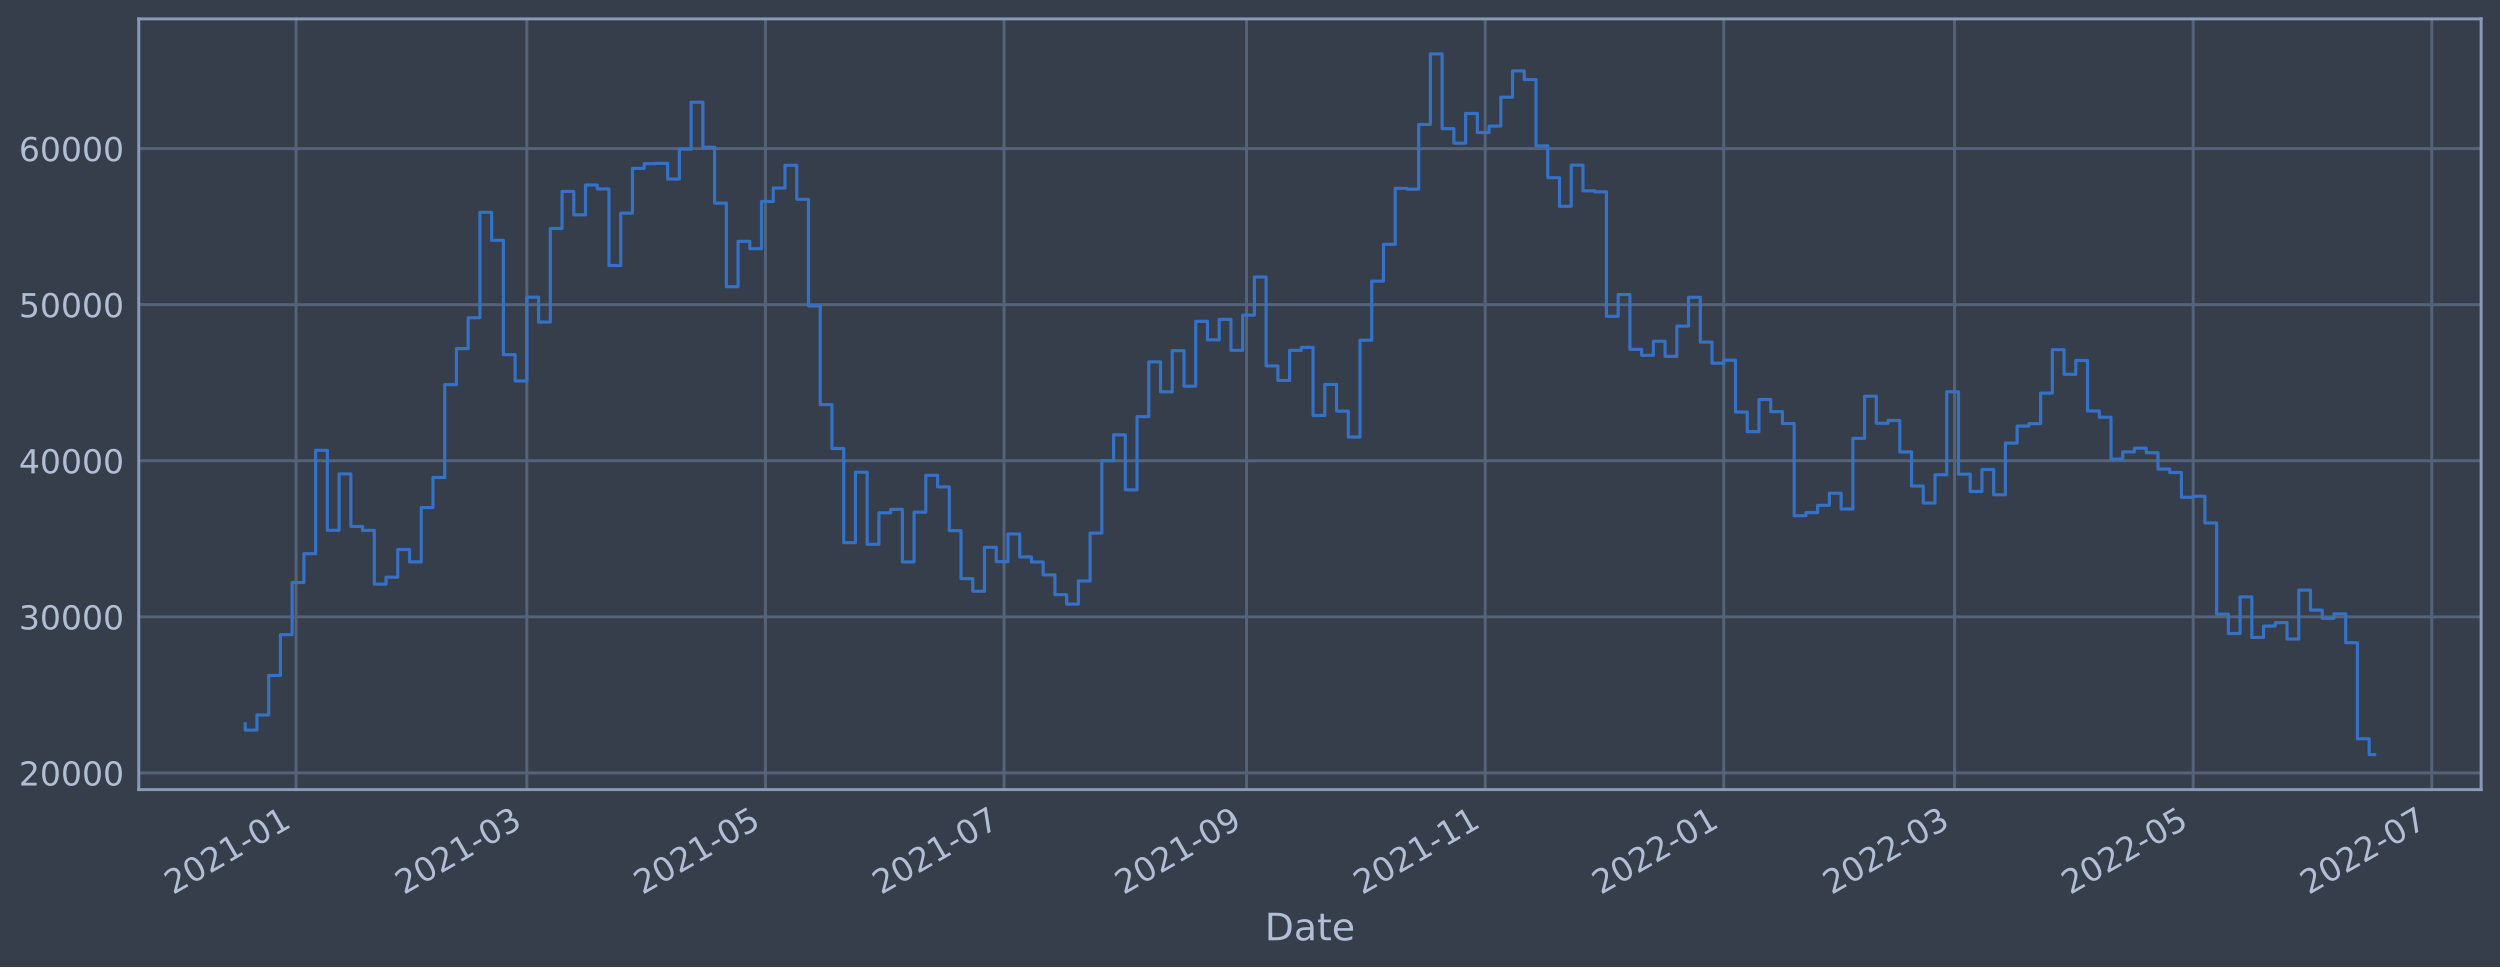
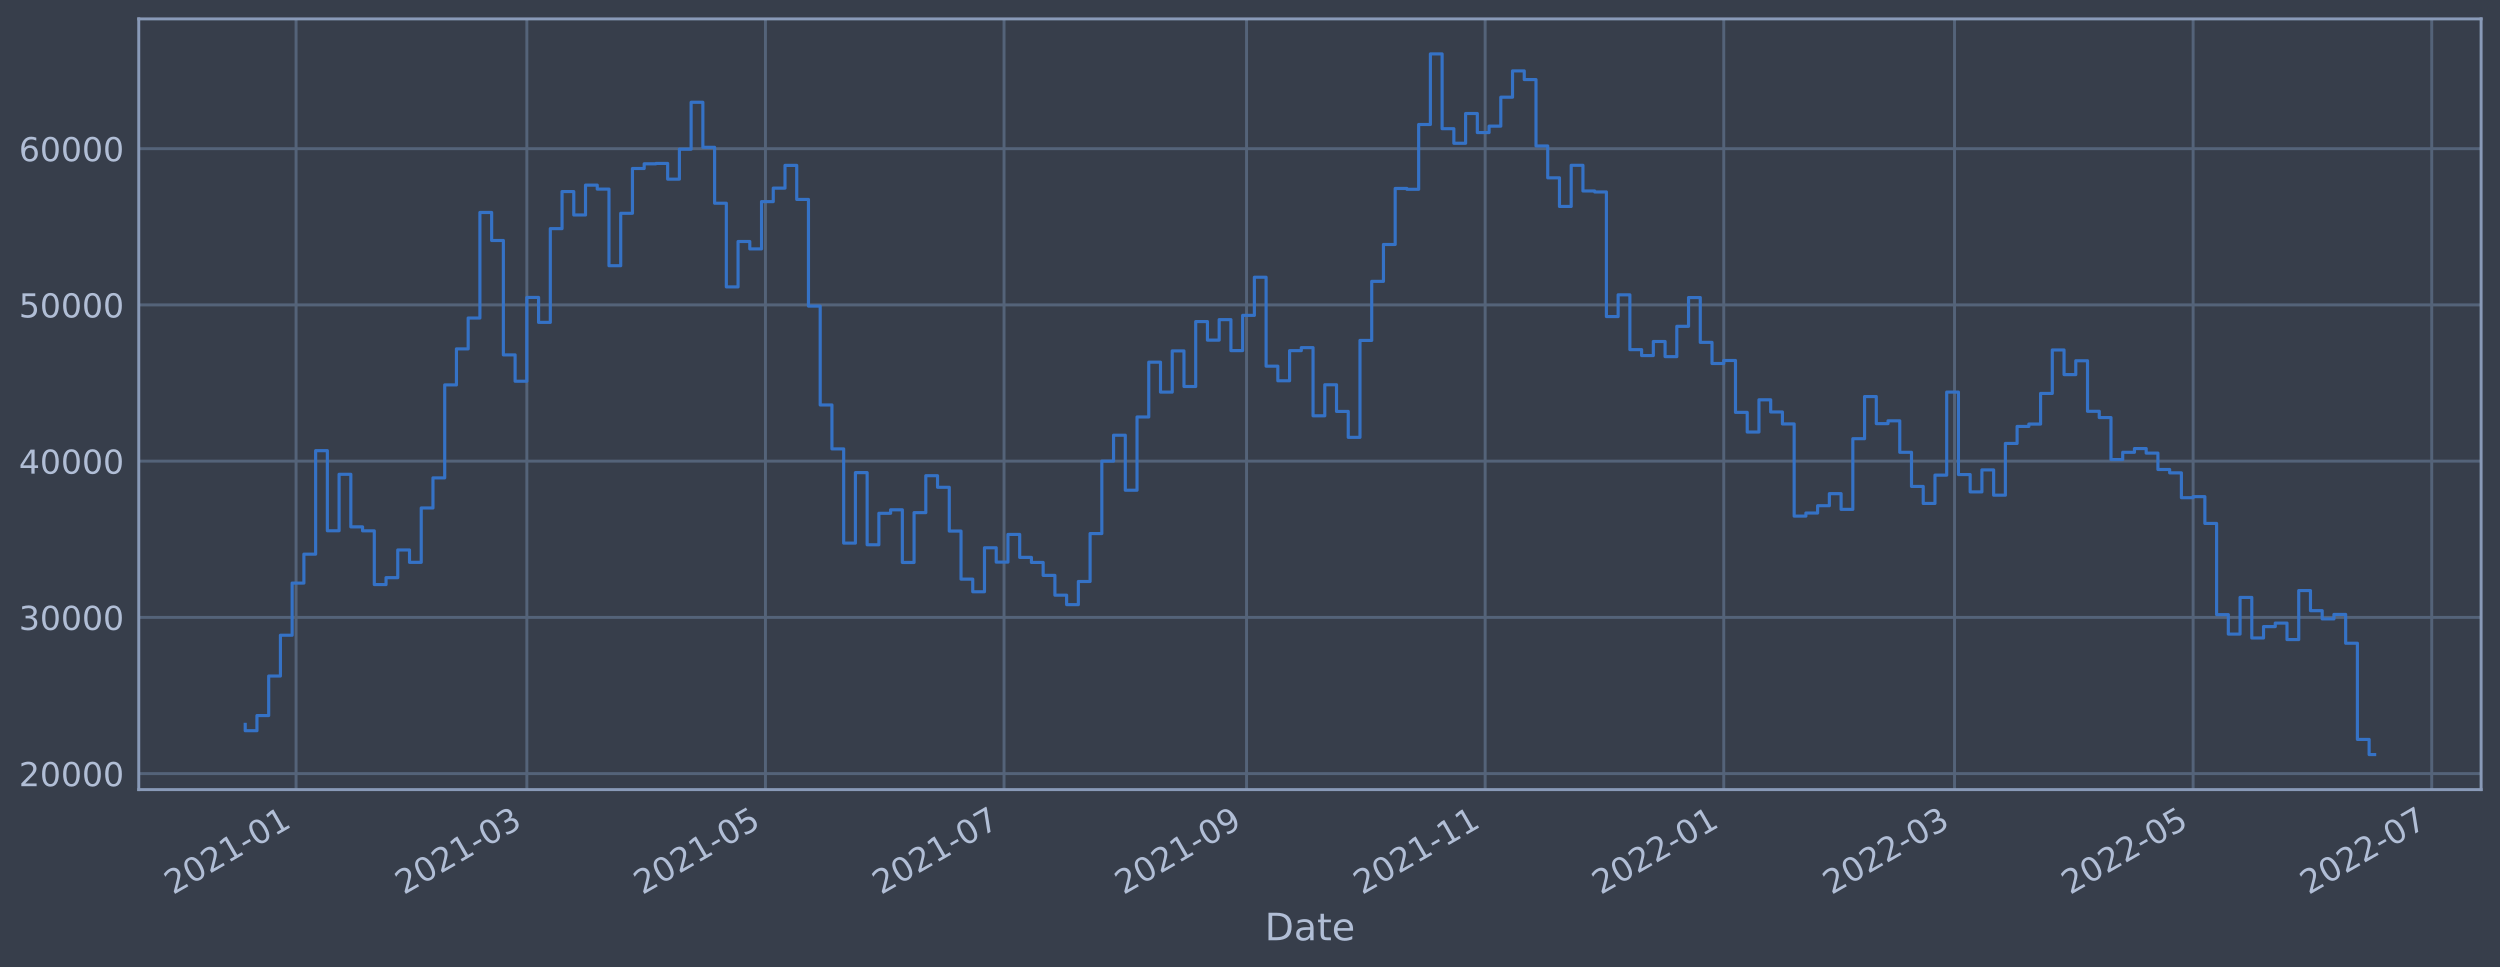
<svg xmlns="http://www.w3.org/2000/svg" xmlns:xlink="http://www.w3.org/1999/xlink" width="952.884pt" height="368.58pt" viewBox="0 0 952.884 368.58" version="1.1">
  <defs>
    <style type="text/css">*{stroke-linejoin: round; stroke-linecap: butt}</style>
  </defs>
  <g id="figure_1">
    <g id="patch_1">
      <path d="M 0 368.58  L 952.884 368.58  L 952.884 0  L 0 0  z " style="fill: #373e4b" />
    </g>
    <g id="axes_1">
      <g id="patch_2">
        <path d="M 52.884 300.96  L 945.684 300.96  L 945.684 7.2  L 52.884 7.2  z " style="fill: #373e4b" />
      </g>
      <g id="matplotlib.axis_1">
        <g id="xtick_1">
          <g id="line2d_1">
-             <path d="M 112.847 300.96  L 112.847 7.2  " clip-path="url(#p9468a75ae6)" style="fill: none; stroke: #546379; stroke-width: 1.12; stroke-linecap: square" />
+             <path d="M 112.847 300.96  L 112.847 7.2  " clip-path="url(#p92cea0943f)" style="fill: none; stroke: #546379; stroke-width: 1.12; stroke-linecap: square" />
          </g>
          <g id="line2d_2" />
          <g id="text_1">
-             <g style="fill: #b1bed6" transform="translate(65.94384 341.1745)rotate(-30)scale(0.126 -0.126)">
+             <g style="fill: #b1bed6" transform="translate(65.94352 341.1745)rotate(-30)scale(0.126 -0.126)">
              <defs>
                <path id="DejaVuSans-32" d="M 1228 531  L 3431 531  L 3431 0  L 469 0  L 469 531  Q 828 903 1448 1529  Q 2069 2156 2228 2338  Q 2531 2678 2651 2914  Q 2772 3150 2772 3378  Q 2772 3750 2511 3984  Q 2250 4219 1831 4219  Q 1534 4219 1204 4116  Q 875 4013 500 3803  L 500 4441  Q 881 4594 1212 4672  Q 1544 4750 1819 4750  Q 2544 4750 2975 4387  Q 3406 4025 3406 3419  Q 3406 3131 3298 2873  Q 3191 2616 2906 2266  Q 2828 2175 2409 1742  Q 1991 1309 1228 531  z " transform="scale(0.015625)" />
                <path id="DejaVuSans-30" d="M 2034 4250  Q 1547 4250 1301 3770  Q 1056 3291 1056 2328  Q 1056 1369 1301 889  Q 1547 409 2034 409  Q 2525 409 2770 889  Q 3016 1369 3016 2328  Q 3016 3291 2770 3770  Q 2525 4250 2034 4250  z M 2034 4750  Q 2819 4750 3233 4129  Q 3647 3509 3647 2328  Q 3647 1150 3233 529  Q 2819 -91 2034 -91  Q 1250 -91 836 529  Q 422 1150 422 2328  Q 422 3509 836 4129  Q 1250 4750 2034 4750  z " transform="scale(0.015625)" />
                <path id="DejaVuSans-31" d="M 794 531  L 1825 531  L 1825 4091  L 703 3866  L 703 4441  L 1819 4666  L 2450 4666  L 2450 531  L 3481 531  L 3481 0  L 794 0  L 794 531  z " transform="scale(0.015625)" />
                <path id="DejaVuSans-2d" d="M 313 2009  L 1997 2009  L 1997 1497  L 313 1497  L 313 2009  z " transform="scale(0.015625)" />
              </defs>
              <use xlink:href="#DejaVuSans-32" />
              <use xlink:href="#DejaVuSans-30" x="63.623" />
              <use xlink:href="#DejaVuSans-32" x="127.246" />
              <use xlink:href="#DejaVuSans-31" x="190.869" />
              <use xlink:href="#DejaVuSans-2d" x="254.492" />
              <use xlink:href="#DejaVuSans-30" x="290.576" />
              <use xlink:href="#DejaVuSans-31" x="354.199" />
            </g>
          </g>
        </g>
        <g id="xtick_2">
          <g id="line2d_3">
-             <path d="M 200.81 300.96  L 200.81 7.2  " clip-path="url(#p9468a75ae6)" style="fill: none; stroke: #546379; stroke-width: 1.12; stroke-linecap: square" />
+             <path d="M 200.808 300.96  L 200.808 7.2  " clip-path="url(#p92cea0943f)" style="fill: none; stroke: #546379; stroke-width: 1.12; stroke-linecap: square" />
          </g>
          <g id="line2d_4" />
          <g id="text_2">
-             <g style="fill: #b1bed6" transform="translate(153.9062 341.1745)rotate(-30)scale(0.126 -0.126)">
+             <g style="fill: #b1bed6" transform="translate(153.9045 341.1745)rotate(-30)scale(0.126 -0.126)">
              <defs>
                <path id="DejaVuSans-33" d="M 2597 2516  Q 3050 2419 3304 2112  Q 3559 1806 3559 1356  Q 3559 666 3084 287  Q 2609 -91 1734 -91  Q 1441 -91 1130 -33  Q 819 25 488 141  L 488 750  Q 750 597 1062 519  Q 1375 441 1716 441  Q 2309 441 2620 675  Q 2931 909 2931 1356  Q 2931 1769 2642 2001  Q 2353 2234 1838 2234  L 1294 2234  L 1294 2753  L 1863 2753  Q 2328 2753 2575 2939  Q 2822 3125 2822 3475  Q 2822 3834 2567 4026  Q 2313 4219 1838 4219  Q 1578 4219 1281 4162  Q 984 4106 628 3988  L 628 4550  Q 988 4650 1302 4700  Q 1616 4750 1894 4750  Q 2613 4750 3031 4423  Q 3450 4097 3450 3541  Q 3450 3153 3228 2886  Q 3006 2619 2597 2516  z " transform="scale(0.015625)" />
              </defs>
              <use xlink:href="#DejaVuSans-32" />
              <use xlink:href="#DejaVuSans-30" x="63.623" />
              <use xlink:href="#DejaVuSans-32" x="127.246" />
              <use xlink:href="#DejaVuSans-31" x="190.869" />
              <use xlink:href="#DejaVuSans-2d" x="254.492" />
              <use xlink:href="#DejaVuSans-30" x="290.576" />
              <use xlink:href="#DejaVuSans-33" x="354.199" />
            </g>
          </g>
        </g>
        <g id="xtick_3">
          <g id="line2d_5">
-             <path d="M 291.754 300.96  L 291.754 7.2  " clip-path="url(#p9468a75ae6)" style="fill: none; stroke: #546379; stroke-width: 1.12; stroke-linecap: square" />
+             <path d="M 291.75 300.96  L 291.75 7.2  " clip-path="url(#p92cea0943f)" style="fill: none; stroke: #546379; stroke-width: 1.12; stroke-linecap: square" />
          </g>
          <g id="line2d_6" />
          <g id="text_3">
-             <g style="fill: #b1bed6" transform="translate(244.8504 341.1745)rotate(-30)scale(0.126 -0.126)">
+             <g style="fill: #b1bed6" transform="translate(244.8471 341.1745)rotate(-30)scale(0.126 -0.126)">
              <defs>
                <path id="DejaVuSans-35" d="M 691 4666  L 3169 4666  L 3169 4134  L 1269 4134  L 1269 2991  Q 1406 3038 1543 3061  Q 1681 3084 1819 3084  Q 2600 3084 3056 2656  Q 3513 2228 3513 1497  Q 3513 744 3044 326  Q 2575 -91 1722 -91  Q 1428 -91 1123 -41  Q 819 9 494 109  L 494 744  Q 775 591 1075 516  Q 1375 441 1709 441  Q 2250 441 2565 725  Q 2881 1009 2881 1497  Q 2881 1984 2565 2268  Q 2250 2553 1709 2553  Q 1456 2553 1204 2497  Q 953 2441 691 2322  L 691 4666  z " transform="scale(0.015625)" />
              </defs>
              <use xlink:href="#DejaVuSans-32" />
              <use xlink:href="#DejaVuSans-30" x="63.623" />
              <use xlink:href="#DejaVuSans-32" x="127.246" />
              <use xlink:href="#DejaVuSans-31" x="190.869" />
              <use xlink:href="#DejaVuSans-2d" x="254.492" />
              <use xlink:href="#DejaVuSans-30" x="290.576" />
              <use xlink:href="#DejaVuSans-35" x="354.199" />
            </g>
          </g>
        </g>
        <g id="xtick_4">
          <g id="line2d_7">
-             <path d="M 382.698 300.96  L 382.698 7.2  " clip-path="url(#p9468a75ae6)" style="fill: none; stroke: #546379; stroke-width: 1.12; stroke-linecap: square" />
+             <path d="M 382.693 300.96  L 382.693 7.2  " clip-path="url(#p92cea0943f)" style="fill: none; stroke: #546379; stroke-width: 1.12; stroke-linecap: square" />
          </g>
          <g id="line2d_8" />
          <g id="text_4">
-             <g style="fill: #b1bed6" transform="translate(335.7946 341.1745)rotate(-30)scale(0.126 -0.126)">
+             <g style="fill: #b1bed6" transform="translate(335.7898 341.1745)rotate(-30)scale(0.126 -0.126)">
              <defs>
                <path id="DejaVuSans-37" d="M 525 4666  L 3525 4666  L 3525 4397  L 1831 0  L 1172 0  L 2766 4134  L 525 4134  L 525 4666  z " transform="scale(0.015625)" />
              </defs>
              <use xlink:href="#DejaVuSans-32" />
              <use xlink:href="#DejaVuSans-30" x="63.623" />
              <use xlink:href="#DejaVuSans-32" x="127.246" />
              <use xlink:href="#DejaVuSans-31" x="190.869" />
              <use xlink:href="#DejaVuSans-2d" x="254.492" />
              <use xlink:href="#DejaVuSans-30" x="290.576" />
              <use xlink:href="#DejaVuSans-37" x="354.199" />
            </g>
          </g>
        </g>
        <g id="xtick_5">
          <g id="line2d_9">
-             <path d="M 475.133 300.96  L 475.133 7.2  " clip-path="url(#p9468a75ae6)" style="fill: none; stroke: #546379; stroke-width: 1.12; stroke-linecap: square" />
+             <path d="M 475.127 300.96  L 475.127 7.2  " clip-path="url(#p92cea0943f)" style="fill: none; stroke: #546379; stroke-width: 1.12; stroke-linecap: square" />
          </g>
          <g id="line2d_10" />
          <g id="text_5">
-             <g style="fill: #b1bed6" transform="translate(428.2296 341.1745)rotate(-30)scale(0.126 -0.126)">
+             <g style="fill: #b1bed6" transform="translate(428.2233 341.1745)rotate(-30)scale(0.126 -0.126)">
              <defs>
                <path id="DejaVuSans-39" d="M 703 97  L 703 672  Q 941 559 1184 500  Q 1428 441 1663 441  Q 2288 441 2617 861  Q 2947 1281 2994 2138  Q 2813 1869 2534 1725  Q 2256 1581 1919 1581  Q 1219 1581 811 2004  Q 403 2428 403 3163  Q 403 3881 828 4315  Q 1253 4750 1959 4750  Q 2769 4750 3195 4129  Q 3622 3509 3622 2328  Q 3622 1225 3098 567  Q 2575 -91 1691 -91  Q 1453 -91 1209 -44  Q 966 3 703 97  z M 1959 2075  Q 2384 2075 2632 2365  Q 2881 2656 2881 3163  Q 2881 3666 2632 3958  Q 2384 4250 1959 4250  Q 1534 4250 1286 3958  Q 1038 3666 1038 3163  Q 1038 2656 1286 2365  Q 1534 2075 1959 2075  z " transform="scale(0.015625)" />
              </defs>
              <use xlink:href="#DejaVuSans-32" />
              <use xlink:href="#DejaVuSans-30" x="63.623" />
              <use xlink:href="#DejaVuSans-32" x="127.246" />
              <use xlink:href="#DejaVuSans-31" x="190.869" />
              <use xlink:href="#DejaVuSans-2d" x="254.492" />
              <use xlink:href="#DejaVuSans-30" x="290.576" />
              <use xlink:href="#DejaVuSans-39" x="354.199" />
            </g>
          </g>
        </g>
        <g id="xtick_6">
          <g id="line2d_11">
-             <path d="M 566.077 300.96  L 566.077 7.2  " clip-path="url(#p9468a75ae6)" style="fill: none; stroke: #546379; stroke-width: 1.12; stroke-linecap: square" />
+             <path d="M 566.069 300.96  L 566.069 7.2  " clip-path="url(#p92cea0943f)" style="fill: none; stroke: #546379; stroke-width: 1.12; stroke-linecap: square" />
          </g>
          <g id="line2d_12" />
          <g id="text_6">
-             <g style="fill: #b1bed6" transform="translate(519.1738 341.1745)rotate(-30)scale(0.126 -0.126)">
+             <g style="fill: #b1bed6" transform="translate(519.166 341.1745)rotate(-30)scale(0.126 -0.126)">
              <use xlink:href="#DejaVuSans-32" />
              <use xlink:href="#DejaVuSans-30" x="63.623" />
              <use xlink:href="#DejaVuSans-32" x="127.246" />
              <use xlink:href="#DejaVuSans-31" x="190.869" />
              <use xlink:href="#DejaVuSans-2d" x="254.492" />
              <use xlink:href="#DejaVuSans-31" x="290.576" />
              <use xlink:href="#DejaVuSans-31" x="354.199" />
            </g>
          </g>
        </g>
        <g id="xtick_7">
          <g id="line2d_13">
-             <path d="M 657.021 300.96  L 657.021 7.2  " clip-path="url(#p9468a75ae6)" style="fill: none; stroke: #546379; stroke-width: 1.12; stroke-linecap: square" />
+             <path d="M 657.012 300.96  L 657.012 7.2  " clip-path="url(#p92cea0943f)" style="fill: none; stroke: #546379; stroke-width: 1.12; stroke-linecap: square" />
          </g>
          <g id="line2d_14" />
          <g id="text_7">
-             <g style="fill: #b1bed6" transform="translate(610.118 341.1745)rotate(-30)scale(0.126 -0.126)">
+             <g style="fill: #b1bed6" transform="translate(610.1086 341.1745)rotate(-30)scale(0.126 -0.126)">
              <use xlink:href="#DejaVuSans-32" />
              <use xlink:href="#DejaVuSans-30" x="63.623" />
              <use xlink:href="#DejaVuSans-32" x="127.246" />
              <use xlink:href="#DejaVuSans-32" x="190.869" />
              <use xlink:href="#DejaVuSans-2d" x="254.492" />
              <use xlink:href="#DejaVuSans-30" x="290.576" />
              <use xlink:href="#DejaVuSans-31" x="354.199" />
            </g>
          </g>
        </g>
        <g id="xtick_8">
          <g id="line2d_15">
-             <path d="M 744.984 300.96  L 744.984 7.2  " clip-path="url(#p9468a75ae6)" style="fill: none; stroke: #546379; stroke-width: 1.12; stroke-linecap: square" />
+             <path d="M 744.973 300.96  L 744.973 7.2  " clip-path="url(#p92cea0943f)" style="fill: none; stroke: #546379; stroke-width: 1.12; stroke-linecap: square" />
          </g>
          <g id="line2d_16" />
          <g id="text_8">
-             <g style="fill: #b1bed6" transform="translate(698.0804 341.1745)rotate(-30)scale(0.126 -0.126)">
+             <g style="fill: #b1bed6" transform="translate(698.0696 341.1745)rotate(-30)scale(0.126 -0.126)">
              <use xlink:href="#DejaVuSans-32" />
              <use xlink:href="#DejaVuSans-30" x="63.623" />
              <use xlink:href="#DejaVuSans-32" x="127.246" />
              <use xlink:href="#DejaVuSans-32" x="190.869" />
              <use xlink:href="#DejaVuSans-2d" x="254.492" />
              <use xlink:href="#DejaVuSans-30" x="290.576" />
              <use xlink:href="#DejaVuSans-33" x="354.199" />
            </g>
          </g>
        </g>
        <g id="xtick_9">
          <g id="line2d_17">
-             <path d="M 835.928 300.96  L 835.928 7.2  " clip-path="url(#p9468a75ae6)" style="fill: none; stroke: #546379; stroke-width: 1.12; stroke-linecap: square" />
+             <path d="M 835.916 300.96  L 835.916 7.2  " clip-path="url(#p92cea0943f)" style="fill: none; stroke: #546379; stroke-width: 1.12; stroke-linecap: square" />
          </g>
          <g id="line2d_18" />
          <g id="text_9">
-             <g style="fill: #b1bed6" transform="translate(789.0246 341.1745)rotate(-30)scale(0.126 -0.126)">
+             <g style="fill: #b1bed6" transform="translate(789.0122 341.1745)rotate(-30)scale(0.126 -0.126)">
              <use xlink:href="#DejaVuSans-32" />
              <use xlink:href="#DejaVuSans-30" x="63.623" />
              <use xlink:href="#DejaVuSans-32" x="127.246" />
              <use xlink:href="#DejaVuSans-32" x="190.869" />
              <use xlink:href="#DejaVuSans-2d" x="254.492" />
              <use xlink:href="#DejaVuSans-30" x="290.576" />
              <use xlink:href="#DejaVuSans-35" x="354.199" />
            </g>
          </g>
        </g>
        <g id="xtick_10">
          <g id="line2d_19">
-             <path d="M 926.872 300.96  L 926.872 7.2  " clip-path="url(#p9468a75ae6)" style="fill: none; stroke: #546379; stroke-width: 1.12; stroke-linecap: square" />
+             <path d="M 926.858 300.96  L 926.858 7.2  " clip-path="url(#p92cea0943f)" style="fill: none; stroke: #546379; stroke-width: 1.12; stroke-linecap: square" />
          </g>
          <g id="line2d_20" />
          <g id="text_10">
-             <g style="fill: #b1bed6" transform="translate(879.9687 341.1745)rotate(-30)scale(0.126 -0.126)">
+             <g style="fill: #b1bed6" transform="translate(879.9549 341.1745)rotate(-30)scale(0.126 -0.126)">
              <use xlink:href="#DejaVuSans-32" />
              <use xlink:href="#DejaVuSans-30" x="63.623" />
              <use xlink:href="#DejaVuSans-32" x="127.246" />
              <use xlink:href="#DejaVuSans-32" x="190.869" />
              <use xlink:href="#DejaVuSans-2d" x="254.492" />
              <use xlink:href="#DejaVuSans-30" x="290.576" />
              <use xlink:href="#DejaVuSans-37" x="354.199" />
            </g>
          </g>
        </g>
        <g id="text_11">
          <g style="fill: #b1bed6" transform="translate(482.0746 358.3856)scale(0.144 -0.144)">
            <defs>
              <path id="DejaVuSans-44" d="M 1259 4147  L 1259 519  L 2022 519  Q 2988 519 3436 956  Q 3884 1394 3884 2338  Q 3884 3275 3436 3711  Q 2988 4147 2022 4147  L 1259 4147  z M 628 4666  L 1925 4666  Q 3281 4666 3915 4102  Q 4550 3538 4550 2338  Q 4550 1131 3912 565  Q 3275 0 1925 0  L 628 0  L 628 4666  z " transform="scale(0.015625)" />
              <path id="DejaVuSans-61" d="M 2194 1759  Q 1497 1759 1228 1600  Q 959 1441 959 1056  Q 959 750 1161 570  Q 1363 391 1709 391  Q 2188 391 2477 730  Q 2766 1069 2766 1631  L 2766 1759  L 2194 1759  z M 3341 1997  L 3341 0  L 2766 0  L 2766 531  Q 2569 213 2275 61  Q 1981 -91 1556 -91  Q 1019 -91 701 211  Q 384 513 384 1019  Q 384 1609 779 1909  Q 1175 2209 1959 2209  L 2766 2209  L 2766 2266  Q 2766 2663 2505 2880  Q 2244 3097 1772 3097  Q 1472 3097 1187 3025  Q 903 2953 641 2809  L 641 3341  Q 956 3463 1253 3523  Q 1550 3584 1831 3584  Q 2591 3584 2966 3190  Q 3341 2797 3341 1997  z " transform="scale(0.015625)" />
              <path id="DejaVuSans-74" d="M 1172 4494  L 1172 3500  L 2356 3500  L 2356 3053  L 1172 3053  L 1172 1153  Q 1172 725 1289 603  Q 1406 481 1766 481  L 2356 481  L 2356 0  L 1766 0  Q 1100 0 847 248  Q 594 497 594 1153  L 594 3053  L 172 3053  L 172 3500  L 594 3500  L 594 4494  L 1172 4494  z " transform="scale(0.015625)" />
              <path id="DejaVuSans-65" d="M 3597 1894  L 3597 1613  L 953 1613  Q 991 1019 1311 708  Q 1631 397 2203 397  Q 2534 397 2845 478  Q 3156 559 3463 722  L 3463 178  Q 3153 47 2828 -22  Q 2503 -91 2169 -91  Q 1331 -91 842 396  Q 353 884 353 1716  Q 353 2575 817 3079  Q 1281 3584 2069 3584  Q 2775 3584 3186 3129  Q 3597 2675 3597 1894  z M 3022 2063  Q 3016 2534 2758 2815  Q 2500 3097 2075 3097  Q 1594 3097 1305 2825  Q 1016 2553 972 2059  L 3022 2063  z " transform="scale(0.015625)" />
            </defs>
            <use xlink:href="#DejaVuSans-44" />
            <use xlink:href="#DejaVuSans-61" x="77.002" />
            <use xlink:href="#DejaVuSans-74" x="138.281" />
            <use xlink:href="#DejaVuSans-65" x="177.49" />
          </g>
        </g>
      </g>
      <g id="matplotlib.axis_2">
        <g id="ytick_1">
          <g id="line2d_21">
-             <path d="M 52.884 294.611  L 945.684 294.611  " clip-path="url(#p9468a75ae6)" style="fill: none; stroke: #546379; stroke-width: 1.12; stroke-linecap: square" />
+             <path d="M 52.884 294.867  L 945.684 294.867  " clip-path="url(#p92cea0943f)" style="fill: none; stroke: #546379; stroke-width: 1.12; stroke-linecap: square" />
          </g>
          <g id="line2d_22" />
          <g id="text_12">
-             <g style="fill: #b1bed6" transform="translate(7.2 299.3978)scale(0.126 -0.126)">
+             <g style="fill: #b1bed6" transform="translate(7.2 299.6543)scale(0.126 -0.126)">
              <use xlink:href="#DejaVuSans-32" />
              <use xlink:href="#DejaVuSans-30" x="63.623" />
              <use xlink:href="#DejaVuSans-30" x="127.246" />
              <use xlink:href="#DejaVuSans-30" x="190.869" />
              <use xlink:href="#DejaVuSans-30" x="254.492" />
            </g>
          </g>
        </g>
        <g id="ytick_2">
          <g id="line2d_23">
-             <path d="M 52.884 235.115  L 945.684 235.115  " clip-path="url(#p9468a75ae6)" style="fill: none; stroke: #546379; stroke-width: 1.12; stroke-linecap: square" />
+             <path d="M 52.884 235.316  L 945.684 235.316  " clip-path="url(#p92cea0943f)" style="fill: none; stroke: #546379; stroke-width: 1.12; stroke-linecap: square" />
          </g>
          <g id="line2d_24" />
          <g id="text_13">
-             <g style="fill: #b1bed6" transform="translate(7.2 239.9022)scale(0.126 -0.126)">
+             <g style="fill: #b1bed6" transform="translate(7.2 240.103)scale(0.126 -0.126)">
              <use xlink:href="#DejaVuSans-33" />
              <use xlink:href="#DejaVuSans-30" x="63.623" />
              <use xlink:href="#DejaVuSans-30" x="127.246" />
              <use xlink:href="#DejaVuSans-30" x="190.869" />
              <use xlink:href="#DejaVuSans-30" x="254.492" />
            </g>
          </g>
        </g>
        <g id="ytick_3">
          <g id="line2d_25">
-             <path d="M 52.884 175.62  L 945.684 175.62  " clip-path="url(#p9468a75ae6)" style="fill: none; stroke: #546379; stroke-width: 1.12; stroke-linecap: square" />
+             <path d="M 52.884 175.765  L 945.684 175.765  " clip-path="url(#p92cea0943f)" style="fill: none; stroke: #546379; stroke-width: 1.12; stroke-linecap: square" />
          </g>
          <g id="line2d_26" />
          <g id="text_14">
-             <g style="fill: #b1bed6" transform="translate(7.2 180.4066)scale(0.126 -0.126)">
+             <g style="fill: #b1bed6" transform="translate(7.2 180.5517)scale(0.126 -0.126)">
              <defs>
                <path id="DejaVuSans-34" d="M 2419 4116  L 825 1625  L 2419 1625  L 2419 4116  z M 2253 4666  L 3047 4666  L 3047 1625  L 3713 1625  L 3713 1100  L 3047 1100  L 3047 0  L 2419 0  L 2419 1100  L 313 1100  L 313 1709  L 2253 4666  z " transform="scale(0.015625)" />
              </defs>
              <use xlink:href="#DejaVuSans-34" />
              <use xlink:href="#DejaVuSans-30" x="63.623" />
              <use xlink:href="#DejaVuSans-30" x="127.246" />
              <use xlink:href="#DejaVuSans-30" x="190.869" />
              <use xlink:href="#DejaVuSans-30" x="254.492" />
            </g>
          </g>
        </g>
        <g id="ytick_4">
          <g id="line2d_27">
-             <path d="M 52.884 116.124  L 945.684 116.124  " clip-path="url(#p9468a75ae6)" style="fill: none; stroke: #546379; stroke-width: 1.12; stroke-linecap: square" />
+             <path d="M 52.884 116.213  L 945.684 116.213  " clip-path="url(#p92cea0943f)" style="fill: none; stroke: #546379; stroke-width: 1.12; stroke-linecap: square" />
          </g>
          <g id="line2d_28" />
          <g id="text_15">
-             <g style="fill: #b1bed6" transform="translate(7.2 120.9109)scale(0.126 -0.126)">
+             <g style="fill: #b1bed6" transform="translate(7.2 121.0003)scale(0.126 -0.126)">
              <use xlink:href="#DejaVuSans-35" />
              <use xlink:href="#DejaVuSans-30" x="63.623" />
              <use xlink:href="#DejaVuSans-30" x="127.246" />
              <use xlink:href="#DejaVuSans-30" x="190.869" />
              <use xlink:href="#DejaVuSans-30" x="254.492" />
            </g>
          </g>
        </g>
        <g id="ytick_5">
          <g id="line2d_29">
-             <path d="M 52.884 56.628  L 945.684 56.628  " clip-path="url(#p9468a75ae6)" style="fill: none; stroke: #546379; stroke-width: 1.12; stroke-linecap: square" />
+             <path d="M 52.884 56.662  L 945.684 56.662  " clip-path="url(#p92cea0943f)" style="fill: none; stroke: #546379; stroke-width: 1.12; stroke-linecap: square" />
          </g>
          <g id="line2d_30" />
          <g id="text_16">
-             <g style="fill: #b1bed6" transform="translate(7.2 61.41528)scale(0.126 -0.126)">
+             <g style="fill: #b1bed6" transform="translate(7.2 61.44904)scale(0.126 -0.126)">
              <defs>
                <path id="DejaVuSans-36" d="M 2113 2584  Q 1688 2584 1439 2293  Q 1191 2003 1191 1497  Q 1191 994 1439 701  Q 1688 409 2113 409  Q 2538 409 2786 701  Q 3034 994 3034 1497  Q 3034 2003 2786 2293  Q 2538 2584 2113 2584  z M 3366 4563  L 3366 3988  Q 3128 4100 2886 4159  Q 2644 4219 2406 4219  Q 1781 4219 1451 3797  Q 1122 3375 1075 2522  Q 1259 2794 1537 2939  Q 1816 3084 2150 3084  Q 2853 3084 3261 2657  Q 3669 2231 3669 1497  Q 3669 778 3244 343  Q 2819 -91 2113 -91  Q 1303 -91 875 529  Q 447 1150 447 2328  Q 447 3434 972 4092  Q 1497 4750 2381 4750  Q 2619 4750 2861 4703  Q 3103 4656 3366 4563  z " transform="scale(0.015625)" />
              </defs>
              <use xlink:href="#DejaVuSans-36" />
              <use xlink:href="#DejaVuSans-30" x="63.623" />
              <use xlink:href="#DejaVuSans-30" x="127.246" />
              <use xlink:href="#DejaVuSans-30" x="190.869" />
              <use xlink:href="#DejaVuSans-30" x="254.492" />
            </g>
          </g>
        </g>
      </g>
      <g id="line2d_31">
-         <path d="M 93.466 275.865  L 93.466 278.276  L 97.938 278.276  L 97.938 272.505  L 102.411 272.505  L 102.411 257.446  L 106.884 257.446  L 106.884 241.918  L 111.356 241.918  L 111.356 222.053  L 115.829 222.053  L 115.829 211.039  L 120.302 211.039  L 120.302 171.632  L 124.774 171.632  L 124.774 202.125  L 129.247 202.125  L 129.247 180.626  L 133.72 180.626  L 133.72 200.649  L 138.192 200.649  L 138.192 202.161  L 142.665 202.161  L 142.665 222.623  L 147.138 222.623  L 147.138 219.993  L 151.61 219.993  L 151.61 209.447  L 156.083 209.447  L 156.083 214.155  L 160.556 214.155  L 160.556 193.456  L 165.028 193.456  L 165.028 181.997  L 169.501 181.997  L 169.501 146.597  L 173.974 146.597  L 173.974 132.871  L 178.446 132.871  L 178.446 121.121  L 182.919 121.121  L 182.919 80.923  L 187.392 80.923  L 187.392 91.591  L 191.864 91.591  L 191.864 135.16  L 196.337 135.16  L 196.337 145.194  L 200.81 145.194  L 200.81 113.282  L 205.282 113.282  L 205.282 122.778  L 209.755 122.778  L 209.755 87.081  L 214.228 87.081  L 214.228 72.97  L 218.7 72.97  L 218.7 81.886  L 223.173 81.886  L 223.173 70.515  L 227.645 70.515  L 227.645 72.031  L 232.118 72.031  L 232.118 101.201  L 236.591 101.201  L 236.591 81.236  L 241.063 81.236  L 241.063 64.183  L 245.536 64.183  L 245.536 62.391  L 250.009 62.391  L 250.009 62.256  L 254.481 62.256  L 254.481 68.238  L 258.954 68.238  L 258.954 56.837  L 263.427 56.837  L 263.427 38.963  L 267.899 38.963  L 267.899 56.11  L 272.372 56.11  L 272.372 77.405  L 276.845 77.405  L 276.845 109.263  L 281.317 109.263  L 281.317 91.989  L 285.79 91.989  L 285.79 94.8  L 290.263 94.8  L 290.263 76.795  L 294.735 76.795  L 294.735 71.661  L 299.208 71.661  L 299.208 63.001  L 303.681 63.001  L 303.681 75.964  L 308.153 75.964  L 308.153 116.585  L 312.626 116.585  L 312.626 154.223  L 317.099 154.223  L 317.099 170.953  L 321.571 170.953  L 321.571 206.828  L 326.044 206.828  L 326.044 179.986  L 330.517 179.986  L 330.517 207.464  L 334.989 207.464  L 334.989 195.475  L 339.462 195.475  L 339.462 194.149  L 343.935 194.149  L 343.935 214.203  L 348.407 214.203  L 348.407 195.226  L 352.88 195.226  L 352.88 181.172  L 357.353 181.172  L 357.353 185.586  L 361.825 185.586  L 361.825 202.249  L 366.298 202.249  L 366.298 220.553  L 370.771 220.553  L 370.771 225.354  L 375.243 225.354  L 375.243 208.6  L 379.716 208.6  L 379.716 214.072  L 384.189 214.072  L 384.189 203.527  L 388.661 203.527  L 388.661 212.275  L 393.134 212.275  L 393.134 214.199  L 397.607 214.199  L 397.607 219.131  L 402.079 219.131  L 402.079 226.659  L 406.552 226.659  L 406.552 230.261  L 411.025 230.261  L 411.025 221.444  L 415.497 221.444  L 415.497 203.195  L 419.97 203.195  L 419.97 175.604  L 424.443 175.604  L 424.443 165.749  L 428.915 165.749  L 428.915 186.698  L 433.388 186.698  L 433.388 158.806  L 437.861 158.806  L 437.861 137.938  L 442.333 137.938  L 442.333 149.336  L 446.806 149.336  L 446.806 133.637  L 451.279 133.637  L 451.279 147.193  L 455.751 147.193  L 455.751 122.478  L 460.224 122.478  L 460.224 129.543  L 464.697 129.543  L 464.697 121.735  L 469.169 121.735  L 469.169 133.528  L 473.642 133.528  L 473.642 120.116  L 478.115 120.116  L 478.115 105.599  L 482.587 105.599  L 482.587 139.456  L 487.06 139.456  L 487.06 145.01  L 491.533 145.01  L 491.533 133.544  L 496.005 133.544  L 496.005 132.404  L 500.478 132.404  L 500.478 158.357  L 504.951 158.357  L 504.951 146.532  L 509.423 146.532  L 509.423 156.684  L 513.896 156.684  L 513.896 166.562  L 518.369 166.562  L 518.369 129.647  L 522.841 129.647  L 522.841 107.165  L 527.314 107.165  L 527.314 93.115  L 531.787 93.115  L 531.787 71.788  L 536.259 71.788  L 536.259 72.111  L 540.732 72.111  L 540.732 47.429  L 545.205 47.429  L 545.205 20.553  L 549.677 20.553  L 549.677 49.029  L 554.15 49.029  L 554.15 54.575  L 558.623 54.575  L 558.623 43.247  L 563.095 43.247  L 563.095 50.503  L 567.568 50.503  L 567.568 48.05  L 572.041 48.05  L 572.041 37.035  L 576.513 37.035  L 576.513 27.019  L 580.986 27.019  L 580.986 30.326  L 585.459 30.326  L 585.459 55.603  L 589.931 55.603  L 589.931 67.736  L 594.404 67.736  L 594.404 78.633  L 598.877 78.633  L 598.877 62.962  L 603.349 62.962  L 603.349 72.738  L 607.822 72.738  L 607.822 73.11  L 612.295 73.11  L 612.295 120.563  L 616.767 120.563  L 616.767 112.284  L 621.24 112.284  L 621.24 133.155  L 625.713 133.155  L 625.713 135.418  L 630.185 135.418  L 630.185 130.056  L 634.658 130.056  L 634.658 135.821  L 639.131 135.821  L 639.131 124.285  L 643.603 124.285  L 643.603 113.322  L 648.076 113.322  L 648.076 130.395  L 652.549 130.395  L 652.549 138.437  L 657.021 138.437  L 657.021 137.293  L 661.494 137.293  L 661.494 157.053  L 665.967 157.053  L 665.967 164.527  L 670.439 164.527  L 670.439 152.262  L 674.912 152.262  L 674.912 156.899  L 679.385 156.899  L 679.385 161.451  L 683.857 161.451  L 683.857 196.557  L 688.33 196.557  L 688.33 195.379  L 692.803 195.379  L 692.803 192.595  L 697.275 192.595  L 697.275 188.003  L 701.748 188.003  L 701.748 193.988  L 706.221 193.988  L 706.221 167.079  L 710.693 167.079  L 710.693 151.028  L 715.166 151.028  L 715.166 161.333  L 719.639 161.333  L 719.639 160.264  L 724.111 160.264  L 724.111 172.254  L 728.584 172.254  L 728.584 185.244  L 733.057 185.244  L 733.057 191.734  L 737.529 191.734  L 737.529 180.951  L 742.002 180.951  L 742.002 149.329  L 746.475 149.329  L 746.475 180.729  L 750.947 180.729  L 750.947 187.325  L 755.42 187.325  L 755.42 178.964  L 759.893 178.964  L 759.893 188.587  L 764.365 188.587  L 764.365 168.878  L 768.838 168.878  L 768.838 162.398  L 773.311 162.398  L 773.311 161.503  L 777.783 161.503  L 777.783 149.832  L 782.256 149.832  L 782.256 133.283  L 786.729 133.283  L 786.729 142.664  L 791.201 142.664  L 791.201 137.391  L 795.674 137.391  L 795.674 156.639  L 800.147 156.639  L 800.147 159.034  L 804.619 159.034  L 804.619 175.011  L 809.092 175.011  L 809.092 172.251  L 813.565 172.251  L 813.565 170.826  L 818.037 170.826  L 818.037 172.561  L 822.51 172.561  L 822.51 178.799  L 826.983 178.799  L 826.983 180.086  L 831.455 180.086  L 831.455 189.534  L 835.928 189.534  L 835.928 189.142  L 840.4 189.142  L 840.4 199.34  L 844.873 199.34  L 844.873 234.07  L 849.346 234.07  L 849.346 241.474  L 853.818 241.474  L 853.818 227.515  L 858.291 227.515  L 858.291 242.963  L 862.764 242.963  L 862.764 238.626  L 867.236 238.626  L 867.236 237.289  L 871.709 237.289  L 871.709 243.57  L 876.182 243.57  L 876.182 224.908  L 880.654 224.908  L 880.654 232.558  L 885.127 232.558  L 885.127 235.702  L 889.6 235.702  L 889.6 233.989  L 894.072 233.989  L 894.072 244.965  L 898.545 244.965  L 898.545 281.586  L 903.018 281.586  L 903.018 287.607  L 905.102 287.607  L 905.102 287.607  " clip-path="url(#p9468a75ae6)" style="fill: none; stroke: #3572c6; stroke-width: 1.2; stroke-linecap: square" />
+         <path d="M 93.466 276.104  L 93.466 278.518  L 97.938 278.518  L 97.938 272.741  L 102.411 272.741  L 102.411 257.668  L 106.883 257.668  L 106.883 242.125  L 111.356 242.125  L 111.356 222.242  L 115.829 222.242  L 115.829 211.217  L 120.301 211.217  L 120.301 171.773  L 124.774 171.773  L 124.774 202.295  L 129.246 202.295  L 129.246 180.776  L 133.719 180.776  L 133.719 200.818  L 138.191 200.818  L 138.191 202.331  L 142.664 202.331  L 142.664 222.812  L 147.137 222.812  L 147.137 220.179  L 151.609 220.179  L 151.609 209.624  L 156.082 209.624  L 156.082 214.337  L 160.554 214.337  L 160.554 193.618  L 165.027 193.618  L 165.027 182.148  L 169.5 182.148  L 169.5 146.714  L 173.972 146.714  L 173.972 132.976  L 178.445 132.976  L 178.445 121.215  L 182.917 121.215  L 182.917 80.98  L 187.39 80.98  L 187.39 91.658  L 191.863 91.658  L 191.863 135.267  L 196.335 135.267  L 196.335 145.311  L 200.808 145.311  L 200.808 113.369  L 205.28 113.369  L 205.28 122.874  L 209.753 122.874  L 209.753 87.143  L 214.226 87.143  L 214.226 73.019  L 218.698 73.019  L 218.698 81.943  L 223.171 81.943  L 223.171 70.562  L 227.643 70.562  L 227.643 72.079  L 232.116 72.079  L 232.116 101.276  L 236.588 101.276  L 236.588 81.293  L 241.061 81.293  L 241.061 64.224  L 245.534 64.224  L 245.534 62.431  L 250.006 62.431  L 250.006 62.295  L 254.479 62.295  L 254.479 68.283  L 258.951 68.283  L 258.951 56.871  L 263.424 56.871  L 263.424 38.981  L 267.897 38.981  L 267.897 56.143  L 272.369 56.143  L 272.369 77.458  L 276.842 77.458  L 276.842 109.346  L 281.314 109.346  L 281.314 92.056  L 285.787 92.056  L 285.787 94.869  L 290.26 94.869  L 290.26 76.847  L 294.732 76.847  L 294.732 71.709  L 299.205 71.709  L 299.205 63.041  L 303.677 63.041  L 303.677 76.016  L 308.15 76.016  L 308.15 116.675  L 312.622 116.675  L 312.622 154.349  L 317.095 154.349  L 317.095 171.094  L 321.568 171.094  L 321.568 207.002  L 326.04 207.002  L 326.04 180.135  L 330.513 180.135  L 330.513 207.638  L 334.985 207.638  L 334.985 195.639  L 339.458 195.639  L 339.458 194.312  L 343.931 194.312  L 343.931 214.384  L 348.403 214.384  L 348.403 195.389  L 352.876 195.389  L 352.876 181.322  L 357.348 181.322  L 357.348 185.74  L 361.821 185.74  L 361.821 202.419  L 366.294 202.419  L 366.294 220.74  L 370.766 220.74  L 370.766 225.546  L 375.239 225.546  L 375.239 208.776  L 379.711 208.776  L 379.711 214.253  L 384.184 214.253  L 384.184 203.698  L 388.657 203.698  L 388.657 212.454  L 393.129 212.454  L 393.129 214.38  L 397.602 214.38  L 397.602 219.317  L 402.074 219.317  L 402.074 226.852  L 406.547 226.852  L 406.547 230.457  L 411.019 230.457  L 411.019 221.632  L 415.492 221.632  L 415.492 203.365  L 419.965 203.365  L 419.965 175.75  L 424.437 175.75  L 424.437 165.885  L 428.91 165.885  L 428.91 186.853  L 433.382 186.853  L 433.382 158.936  L 437.855 158.936  L 437.855 138.048  L 442.328 138.048  L 442.328 149.456  L 446.8 149.456  L 446.8 133.743  L 451.273 133.743  L 451.273 147.312  L 455.745 147.312  L 455.745 122.573  L 460.218 122.573  L 460.218 129.645  L 464.691 129.645  L 464.691 121.83  L 469.163 121.83  L 469.163 133.633  L 473.636 133.633  L 473.636 120.209  L 478.108 120.209  L 478.108 105.678  L 482.581 105.678  L 482.581 139.567  L 487.053 139.567  L 487.053 145.127  L 491.526 145.127  L 491.526 133.649  L 495.999 133.649  L 495.999 132.509  L 500.471 132.509  L 500.471 158.485  L 504.944 158.485  L 504.944 146.65  L 509.416 146.65  L 509.416 156.812  L 513.889 156.812  L 513.889 166.699  L 518.362 166.699  L 518.362 129.749  L 522.834 129.749  L 522.834 107.246  L 527.307 107.246  L 527.307 93.183  L 531.779 93.183  L 531.779 71.836  L 536.252 71.836  L 536.252 72.159  L 540.725 72.159  L 540.725 47.454  L 545.197 47.454  L 545.197 20.553  L 549.67 20.553  L 549.67 49.056  L 554.142 49.056  L 554.142 54.606  L 558.615 54.606  L 558.615 43.268  L 563.088 43.268  L 563.088 50.531  L 567.56 50.531  L 567.56 48.076  L 572.033 48.076  L 572.033 37.05  L 576.505 37.05  L 576.505 27.025  L 580.978 27.025  L 580.978 30.335  L 585.45 30.335  L 585.45 55.636  L 589.923 55.636  L 589.923 67.78  L 594.396 67.78  L 594.396 78.687  L 598.868 78.687  L 598.868 63.002  L 603.341 63.002  L 603.341 72.787  L 607.813 72.787  L 607.813 73.159  L 612.286 73.159  L 612.286 120.657  L 616.759 120.657  L 616.759 112.37  L 621.231 112.37  L 621.231 133.26  L 625.704 133.26  L 625.704 135.525  L 630.176 135.525  L 630.176 130.158  L 634.649 130.158  L 634.649 135.929  L 639.122 135.929  L 639.122 124.382  L 643.594 124.382  L 643.594 113.409  L 648.067 113.409  L 648.067 130.498  L 652.539 130.498  L 652.539 138.548  L 657.012 138.548  L 657.012 137.402  L 661.485 137.402  L 661.485 157.181  L 665.957 157.181  L 665.957 164.662  L 670.43 164.662  L 670.43 152.385  L 674.902 152.385  L 674.902 157.027  L 679.375 157.027  L 679.375 161.583  L 683.847 161.583  L 683.847 196.722  L 688.32 196.722  L 688.32 195.543  L 692.793 195.543  L 692.793 192.756  L 697.265 192.756  L 697.265 188.16  L 701.738 188.16  L 701.738 194.15  L 706.21 194.15  L 706.21 167.216  L 710.683 167.216  L 710.683 151.15  L 715.156 151.15  L 715.156 161.465  L 719.628 161.465  L 719.628 160.395  L 724.101 160.395  L 724.101 172.396  L 728.573 172.396  L 728.573 185.398  L 733.046 185.398  L 733.046 191.894  L 737.519 191.894  L 737.519 181.101  L 741.991 181.101  L 741.991 149.45  L 746.464 149.45  L 746.464 180.879  L 750.936 180.879  L 750.936 187.481  L 755.409 187.481  L 755.409 179.112  L 759.881 179.112  L 759.881 188.744  L 764.354 188.744  L 764.354 169.017  L 768.827 169.017  L 768.827 162.53  L 773.299 162.53  L 773.299 161.635  L 777.772 161.635  L 777.772 149.953  L 782.244 149.953  L 782.244 133.388  L 786.717 133.388  L 786.717 142.778  L 791.19 142.778  L 791.19 137.5  L 795.662 137.5  L 795.662 156.767  L 800.135 156.767  L 800.135 159.164  L 804.607 159.164  L 804.607 175.156  L 809.08 175.156  L 809.08 172.393  L 813.553 172.393  L 813.553 170.966  L 818.025 170.966  L 818.025 172.704  L 822.498 172.704  L 822.498 178.947  L 826.97 178.947  L 826.97 180.235  L 831.443 180.235  L 831.443 189.693  L 835.916 189.693  L 835.916 189.3  L 840.388 189.3  L 840.388 199.508  L 844.861 199.508  L 844.861 234.27  L 849.333 234.27  L 849.333 241.681  L 853.806 241.681  L 853.806 227.709  L 858.278 227.709  L 858.278 243.171  L 862.751 243.171  L 862.751 238.83  L 867.224 238.83  L 867.224 237.492  L 871.696 237.492  L 871.696 243.779  L 876.169 243.779  L 876.169 225.099  L 880.641 225.099  L 880.641 232.756  L 885.114 232.756  L 885.114 235.903  L 889.587 235.903  L 889.587 234.189  L 894.059 234.189  L 894.059 245.175  L 898.532 245.175  L 898.532 281.83  L 903.004 281.83  L 903.004 287.607  L 905.102 287.607  L 905.102 287.607  " clip-path="url(#p92cea0943f)" style="fill: none; stroke: #3572c6; stroke-width: 1.2; stroke-linecap: square" />
      </g>
      <g id="patch_3">
        <path d="M 52.884 300.96  L 52.884 7.2  " style="fill: none; stroke: #899ab8; stroke-width: 1.12; stroke-linejoin: miter; stroke-linecap: square" />
      </g>
      <g id="patch_4">
        <path d="M 945.684 300.96  L 945.684 7.2  " style="fill: none; stroke: #899ab8; stroke-width: 1.12; stroke-linejoin: miter; stroke-linecap: square" />
      </g>
      <g id="patch_5">
        <path d="M 52.884 300.96  L 945.684 300.96  " style="fill: none; stroke: #899ab8; stroke-width: 1.12; stroke-linejoin: miter; stroke-linecap: square" />
      </g>
      <g id="patch_6">
        <path d="M 52.884 7.2  L 945.684 7.2  " style="fill: none; stroke: #899ab8; stroke-width: 1.12; stroke-linejoin: miter; stroke-linecap: square" />
      </g>
    </g>
  </g>
  <defs>
-     <clipPath id="p9468a75ae6">
+     <clipPath id="p92cea0943f">
      <rect x="52.884" y="7.2" width="892.8" height="293.76" />
    </clipPath>
  </defs>
</svg>
